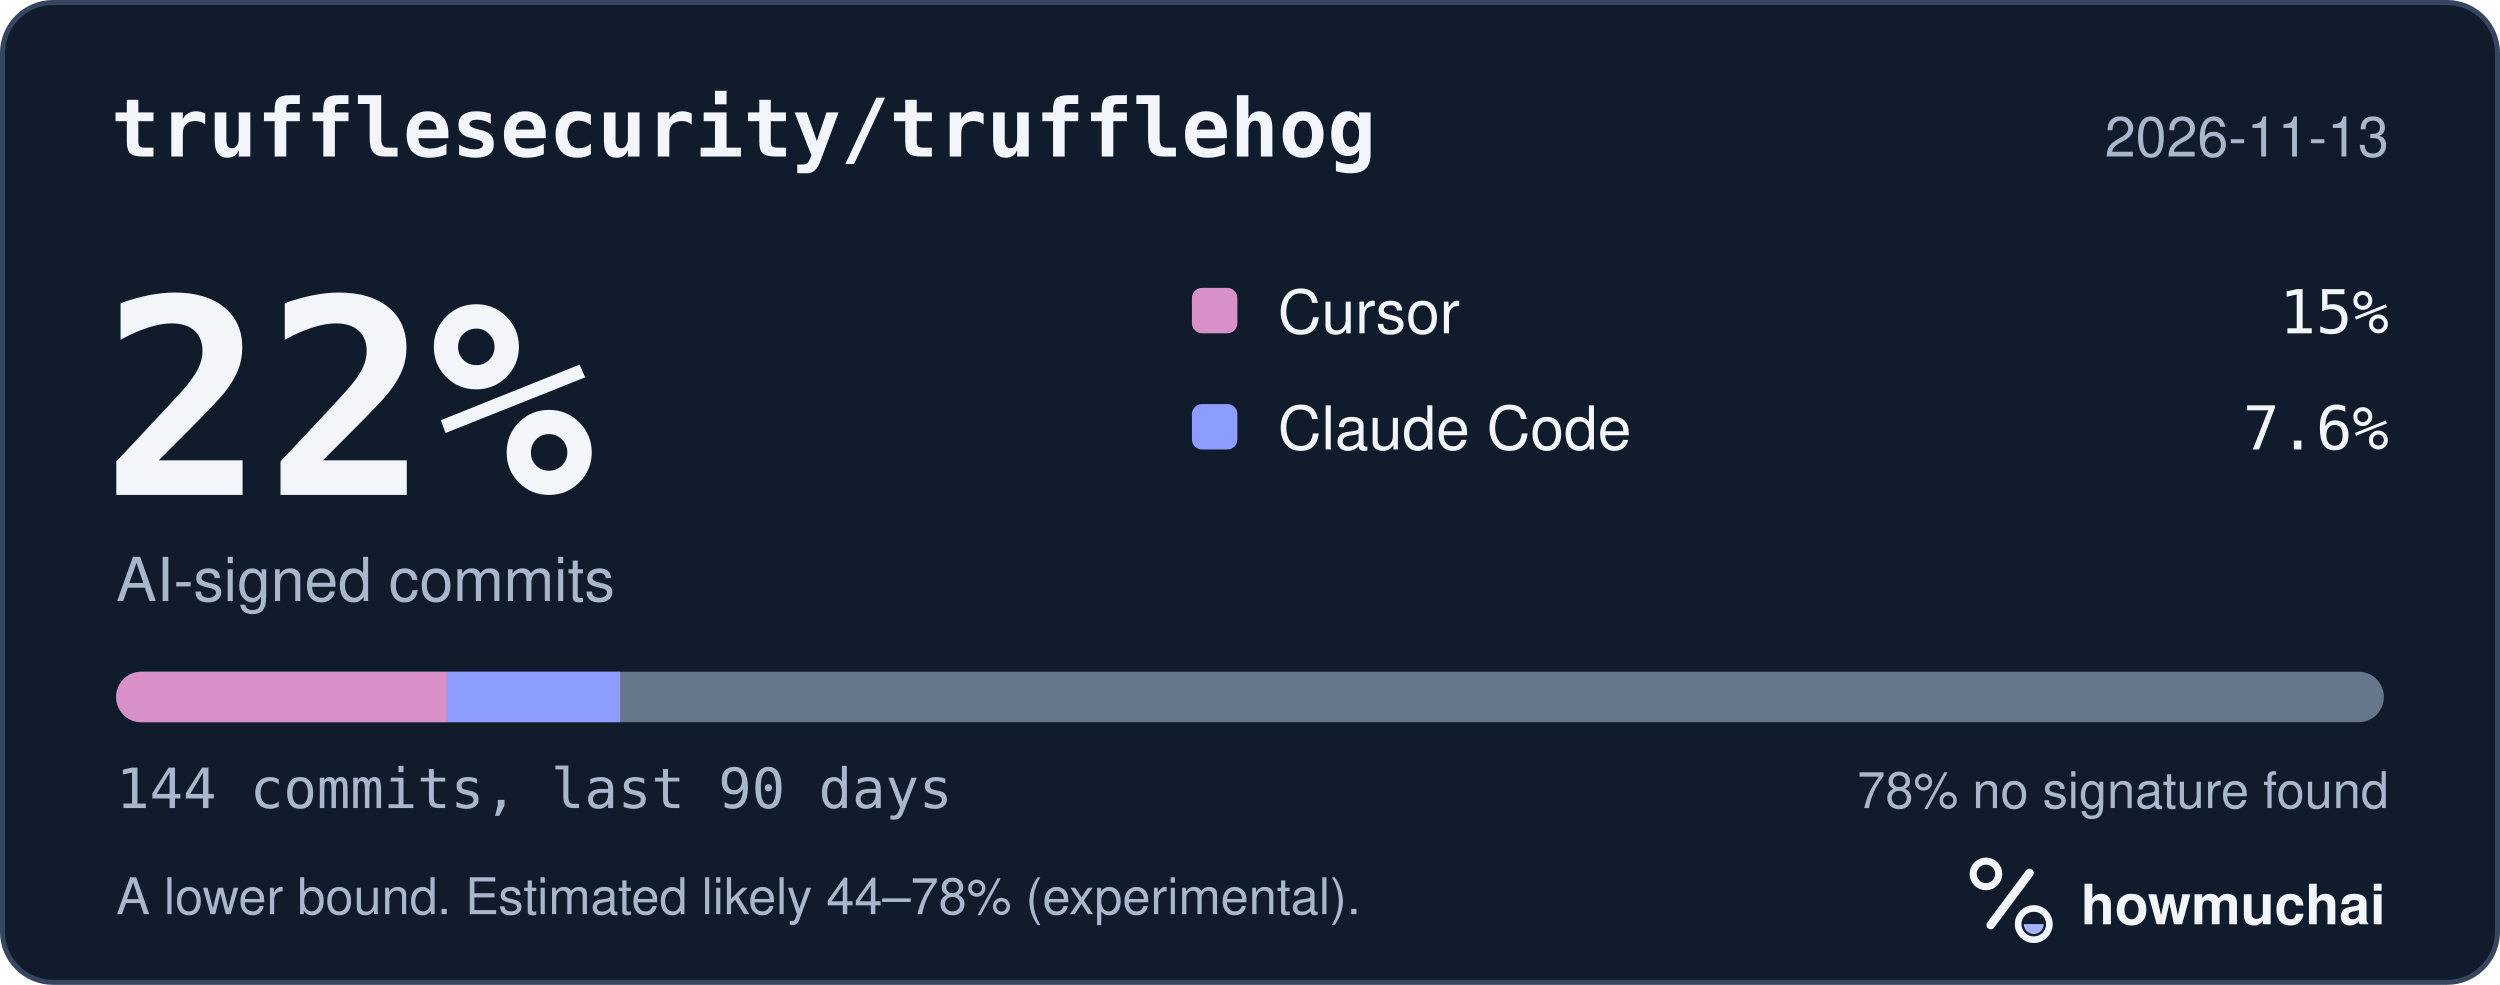
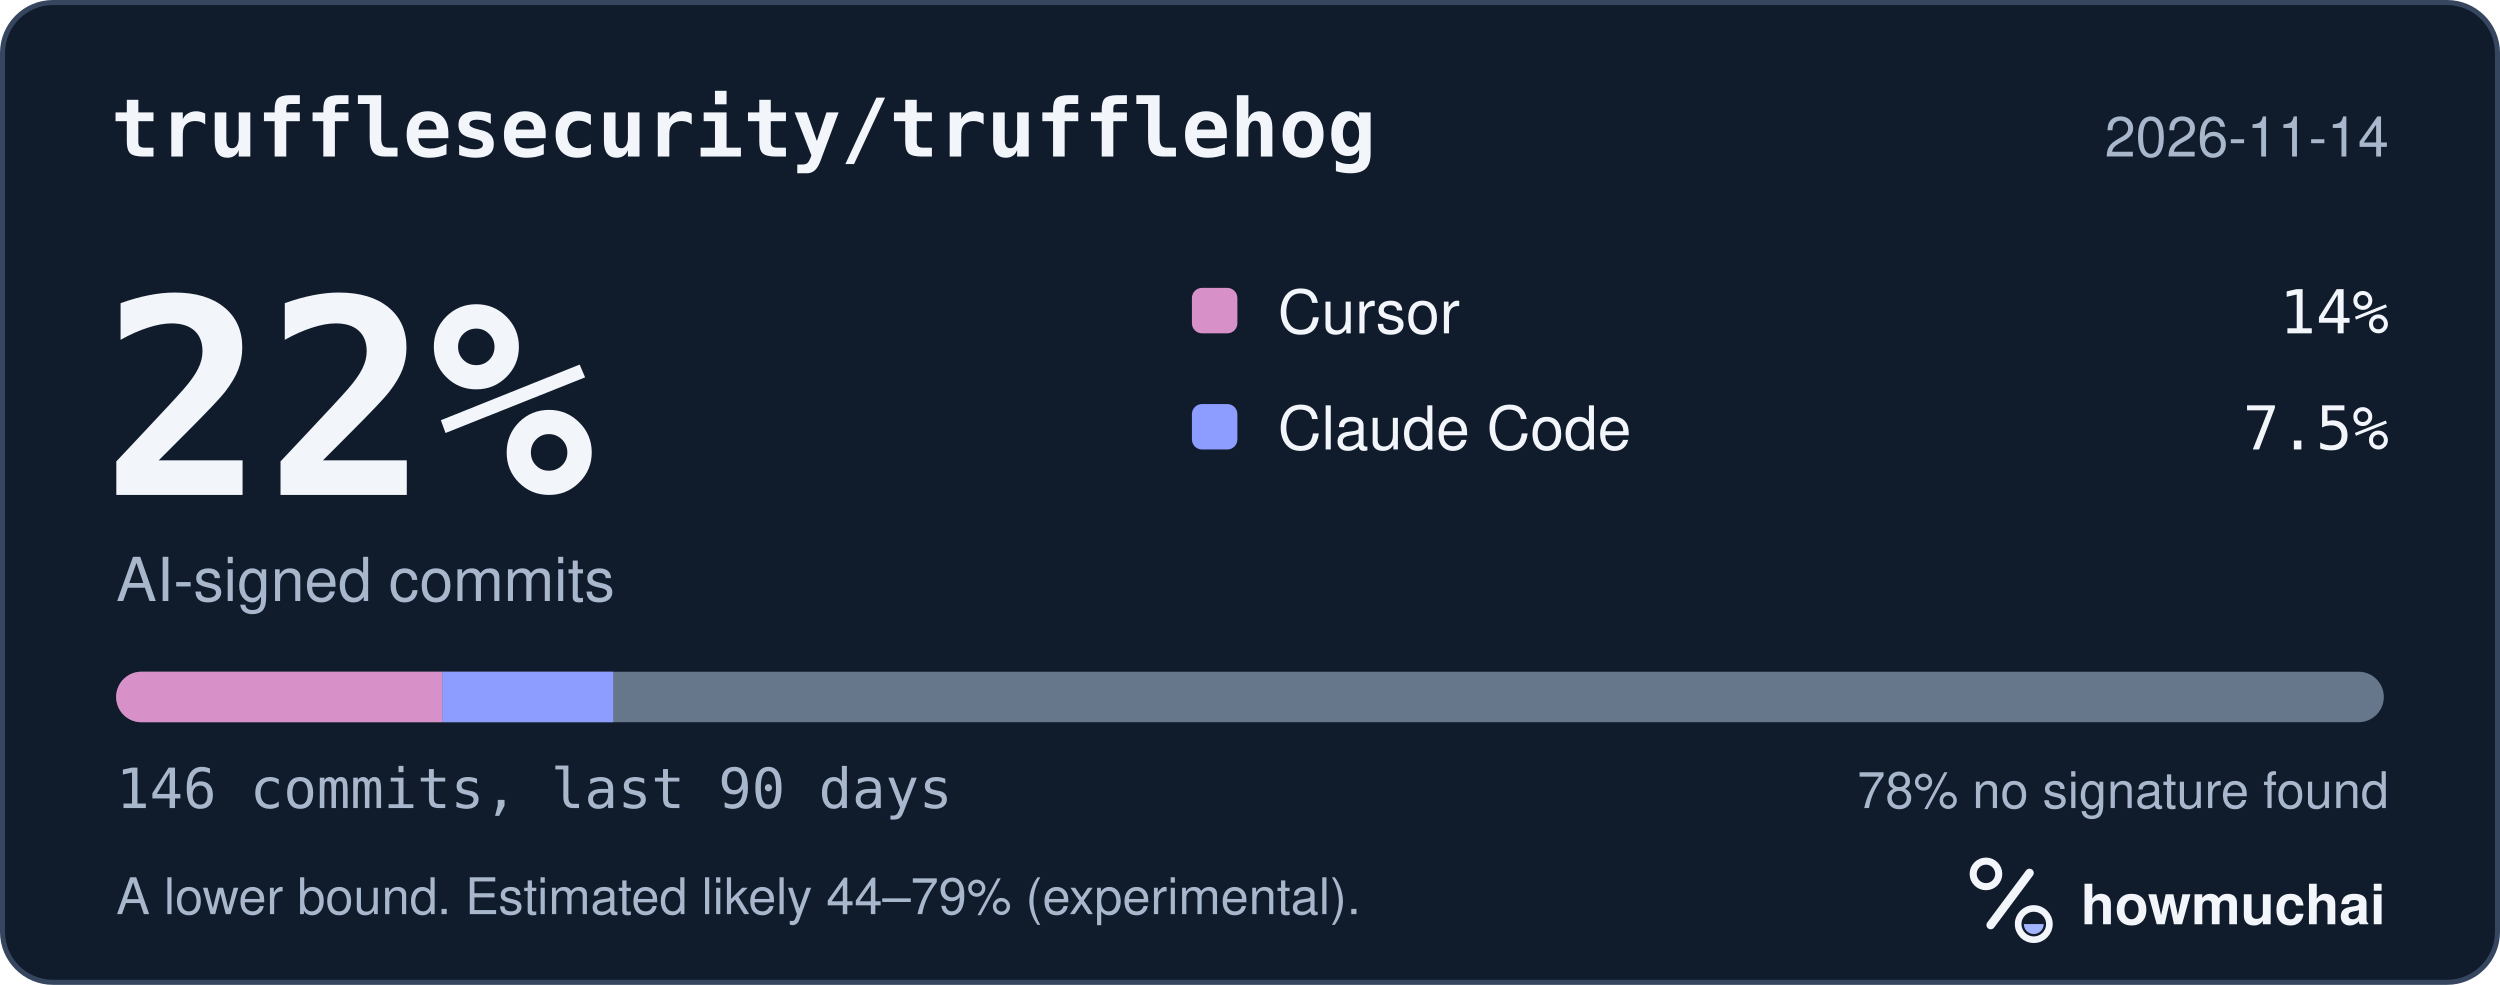
<svg xmlns="http://www.w3.org/2000/svg" width="495" height="195" viewBox="0 0 495 195" role="img" aria-labelledby="hm-t hm-d">
  <rect x="0.5" y="0.5" width="494" height="194" rx="10" fill="#101B2C" stroke="#35465E" />
  <text x="22" y="31" fill="#F2F5FA" font-family="ui-monospace, SF Mono, Menlo, Consolas, IBM Plex Mono, monospace" font-size="16" font-weight="600">trufflesecurity/trufflehog</text>
-   <text x="473" y="31" fill="#A8B7CC" font-family="-apple-system, BlinkMacSystemFont, Segoe UI, Helvetica, Arial, Fira Sans, sans-serif" font-size="11" text-anchor="end">2026-11-13</text>
+   <text x="473" y="31" fill="#A8B7CC" font-family="-apple-system, BlinkMacSystemFont, Segoe UI, Helvetica, Arial, Fira Sans, sans-serif" font-size="11" text-anchor="end">2026-11-14</text>
  <text x="20" y="98" fill="#F2F5FA" font-family="ui-monospace, SF Mono, Menlo, Consolas, IBM Plex Mono, monospace" font-size="54" font-weight="700">22%</text>
  <text x="23" y="119" fill="#A8B7CC" font-family="-apple-system, BlinkMacSystemFont, Segoe UI, Helvetica, Arial, Fira Sans, sans-serif" font-size="12">AI-signed commits</text>
  <rect x="236" y="57" width="9" height="9" rx="2" fill="#D891C8" />
  <text x="253" y="66" fill="#F2F5FA" font-family="-apple-system, BlinkMacSystemFont, Segoe UI, Helvetica, Arial, Fira Sans, sans-serif" font-size="12">Cursor</text>
-   <text x="473" y="66" fill="#F2F5FA" font-family="ui-monospace, SF Mono, Menlo, Consolas, IBM Plex Mono, monospace" font-size="12" text-anchor="end">15%</text>
+   <text x="473" y="66" fill="#F2F5FA" font-family="ui-monospace, SF Mono, Menlo, Consolas, IBM Plex Mono, monospace" font-size="12" text-anchor="end">14%</text>
  <rect x="236" y="80" width="9" height="9" rx="2" fill="#8D9DFF" />
  <text x="253" y="89" fill="#F2F5FA" font-family="-apple-system, BlinkMacSystemFont, Segoe UI, Helvetica, Arial, Fira Sans, sans-serif" font-size="12">Claude Code</text>
-   <text x="473" y="89" fill="#F2F5FA" font-family="ui-monospace, SF Mono, Menlo, Consolas, IBM Plex Mono, monospace" font-size="12" text-anchor="end">7.6%</text>
+   <text x="473" y="89" fill="#F2F5FA" font-family="ui-monospace, SF Mono, Menlo, Consolas, IBM Plex Mono, monospace" font-size="12" text-anchor="end">7.5%</text>
  <defs>
    <clipPath id="hm-bar">
      <rect x="23" y="133" width="449" height="10" rx="5" />
    </clipPath>
  </defs>
  <rect x="23" y="133" width="449" height="10" rx="5" fill="#66768B" />
  <g clip-path="url(#hm-bar)">
-     <rect x="23.00" y="133" width="65.48" height="10" fill="#D891C8" />
-     <rect x="88.48" y="133" width="34.30" height="10" fill="#8D9DFF" />
+     <rect x="23.00" y="133" width="64.58" height="10" fill="#D891C8" />
+     <rect x="87.58" y="133" width="33.83" height="10" fill="#8D9DFF" />
  </g>
-   <text x="23" y="160" fill="#A8B7CC" font-family="ui-monospace, SF Mono, Menlo, Consolas, IBM Plex Mono, monospace" font-size="11">144 commits, last 90 days</text>
+   <text x="23" y="160" fill="#A8B7CC" font-family="ui-monospace, SF Mono, Menlo, Consolas, IBM Plex Mono, monospace" font-size="11">146 commits, last 90 days</text>
  <text x="473" y="160" fill="#A8B7CC" font-family="-apple-system, BlinkMacSystemFont, Segoe UI, Helvetica, Arial, Fira Sans, sans-serif" font-size="10" text-anchor="end">78% no signature found</text>
-   <text x="23" y="181" fill="#A8B7CC" font-family="-apple-system, BlinkMacSystemFont, Segoe UI, Helvetica, Arial, Fira Sans, sans-serif" font-size="10">A lower bound. Estimated likely 44–78% (experimental).</text>
+   <text x="23" y="181" fill="#A8B7CC" font-family="-apple-system, BlinkMacSystemFont, Segoe UI, Helvetica, Arial, Fira Sans, sans-serif" font-size="10">A lower bound. Estimated likely 44–79% (experimental).</text>
  <g transform="translate(386 166) scale(0.046875)">
    <circle cx="154" cy="150" r="54" fill="none" stroke="#F2F5FA" stroke-width="30" />
    <path d="M174 366 338 146" fill="none" stroke="#F2F5FA" stroke-width="36" stroke-linecap="round" />
    <circle cx="356" cy="362" r="66" fill="none" stroke="#F2F5FA" stroke-width="28" />
    <path d="M314 362a42 42 0 0 0 84 0Z" fill="#A4B5FF" />
  </g>
  <text x="412" y="183" fill="#F2F5FA" font-family="-apple-system, BlinkMacSystemFont, Segoe UI, Helvetica, Arial, Fira Sans, sans-serif" font-size="11" font-weight="650">howmuchai</text>
</svg>
